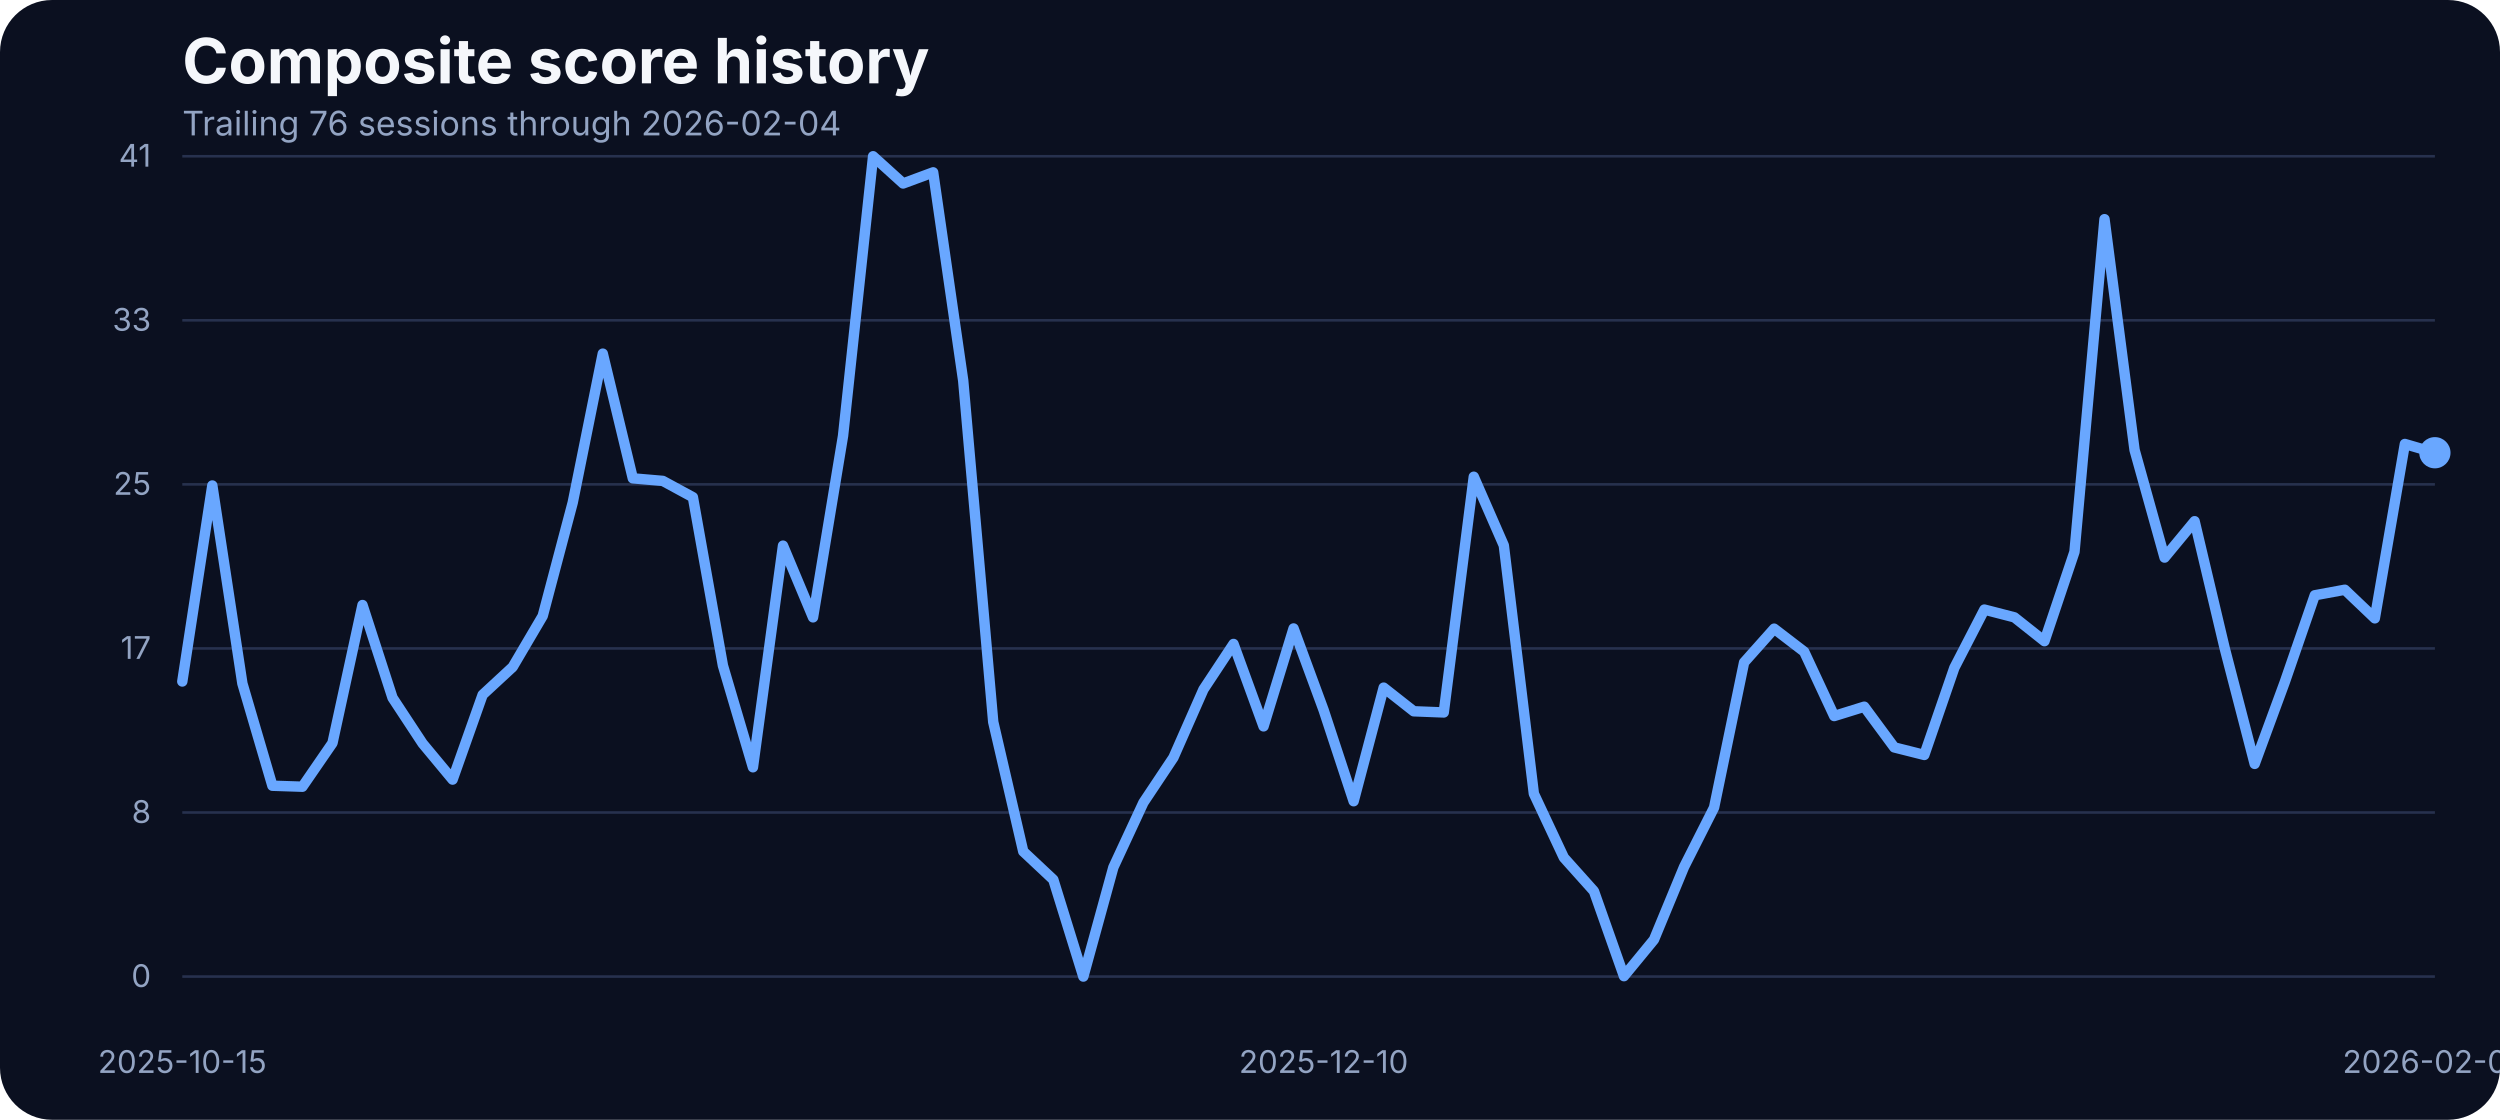
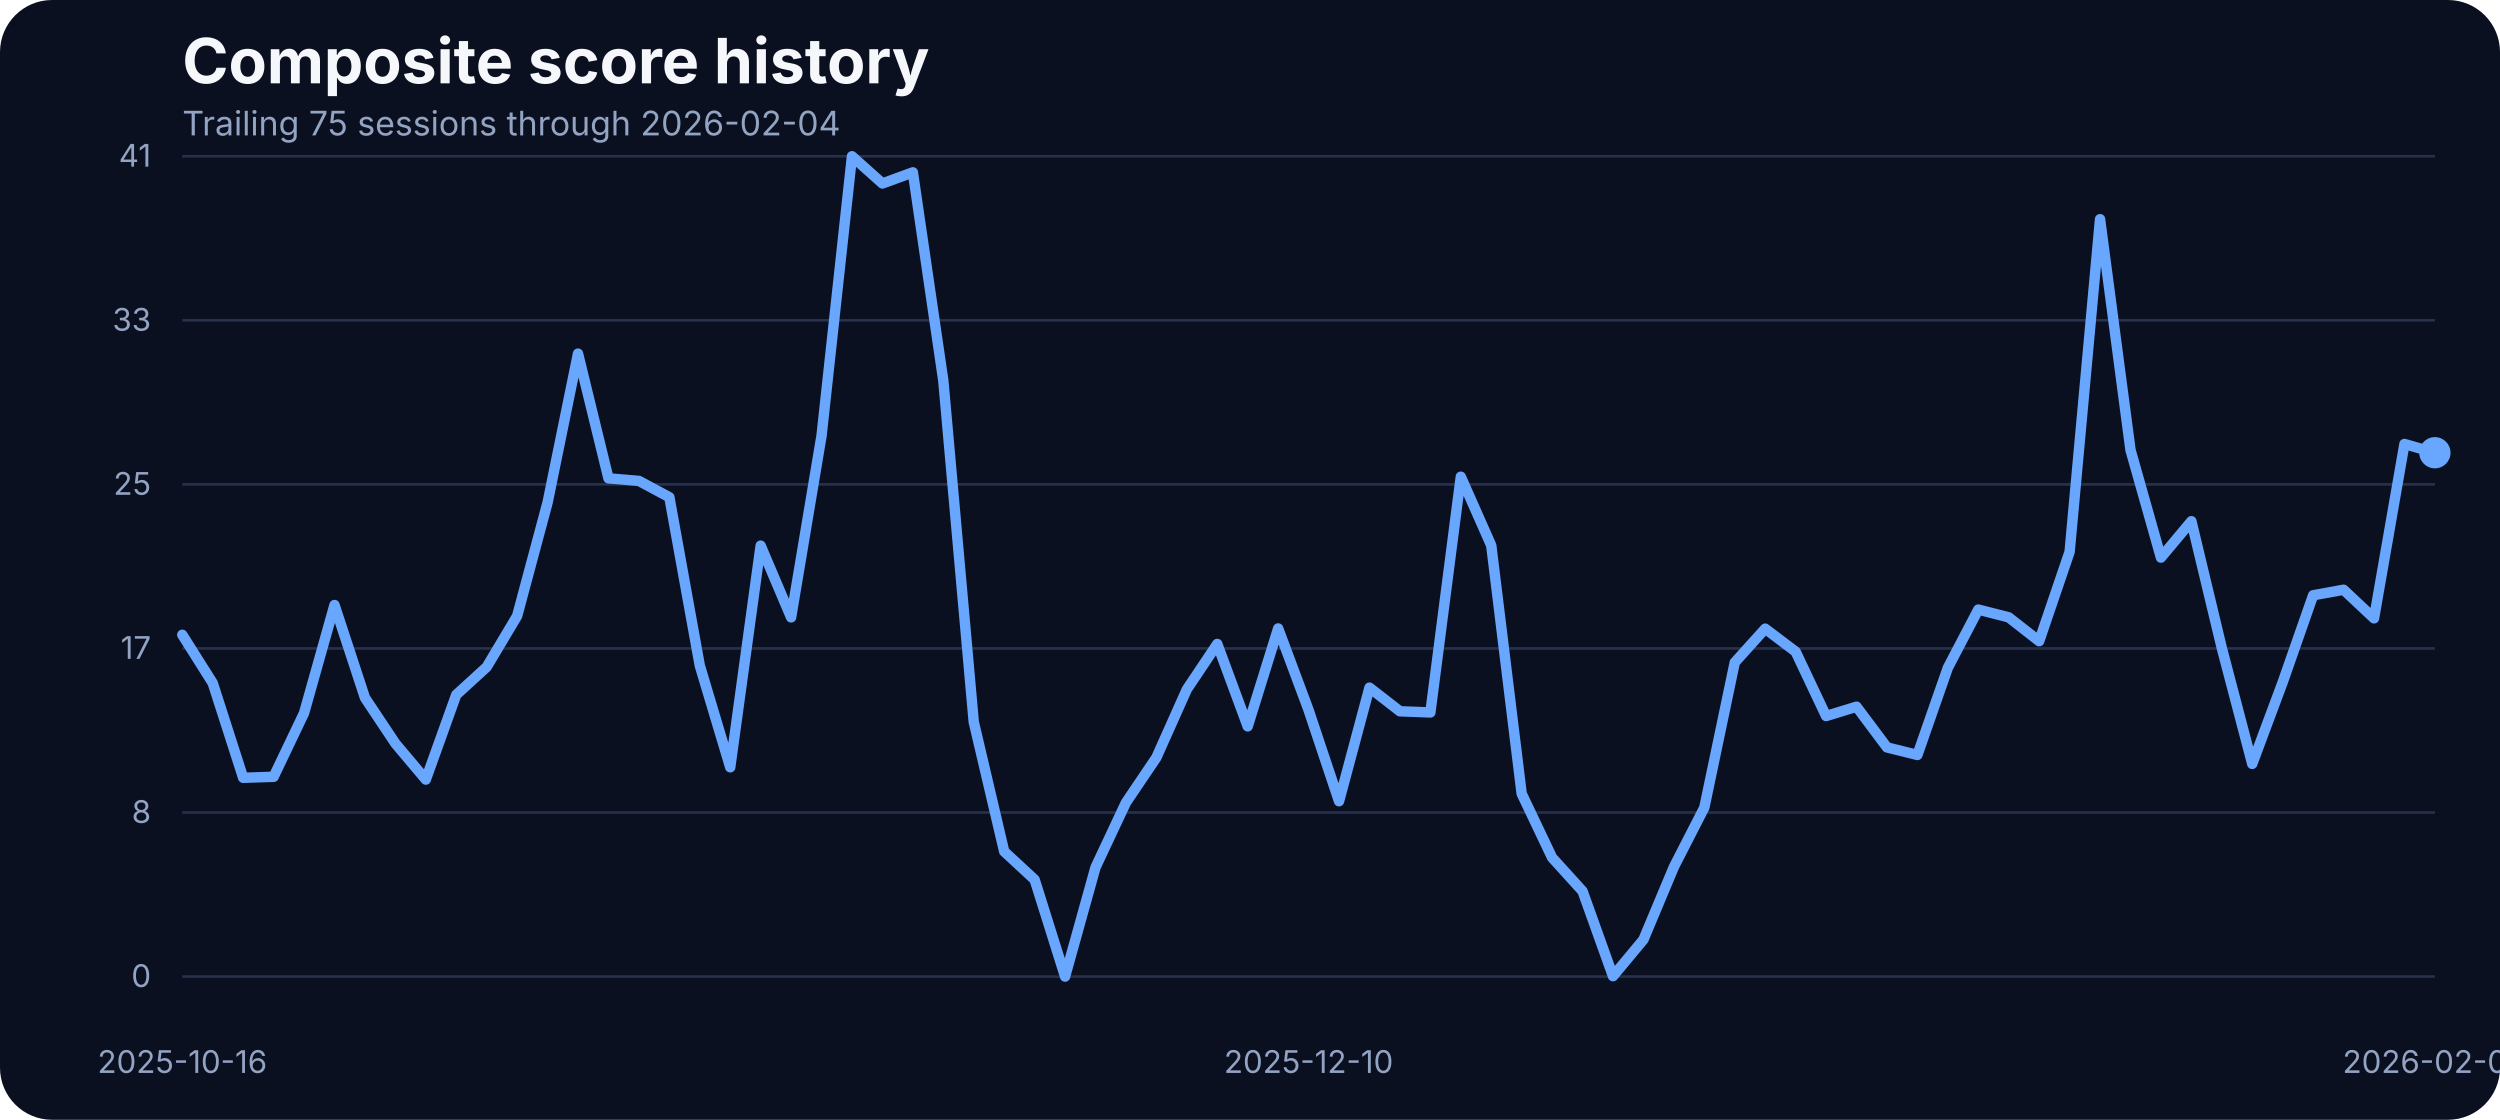
<svg xmlns="http://www.w3.org/2000/svg" width="960" height="430" viewBox="0 0 960 430" role="img" aria-label="Composite score history">
  <rect width="100%" height="100%" fill="#0b1020" rx="20" />
  <text x="70" y="32" fill="#f5f7fb" font-family="Inter, Arial, sans-serif" font-size="24" font-weight="700">Composite score history</text>
-   <text x="70" y="52" fill="#93a4c3" font-family="Inter, Arial, sans-serif" font-size="13">Trailing 76 sessions through 2026-02-04</text>
+   <text x="70" y="52" fill="#93a4c3" font-family="Inter, Arial, sans-serif" font-size="13">Trailing 75 sessions through 2026-02-04</text>
  <line x1="70" x2="935" y1="375.00" y2="375.00" stroke="#27314e" stroke-width="1" />
  <text x="58" y="379.00" text-anchor="end" fill="#93a4c3" font-family="Inter, Arial, sans-serif" font-size="12">0</text>
  <line x1="70" x2="935" y1="312.00" y2="312.00" stroke="#27314e" stroke-width="1" />
  <text x="58" y="316.00" text-anchor="end" fill="#93a4c3" font-family="Inter, Arial, sans-serif" font-size="12">8</text>
  <line x1="70" x2="935" y1="249.00" y2="249.00" stroke="#27314e" stroke-width="1" />
  <text x="58" y="253.00" text-anchor="end" fill="#93a4c3" font-family="Inter, Arial, sans-serif" font-size="12">17</text>
  <line x1="70" x2="935" y1="186.00" y2="186.00" stroke="#27314e" stroke-width="1" />
  <text x="58" y="190.00" text-anchor="end" fill="#93a4c3" font-family="Inter, Arial, sans-serif" font-size="12">25</text>
  <line x1="70" x2="935" y1="123.00" y2="123.00" stroke="#27314e" stroke-width="1" />
  <text x="58" y="127.00" text-anchor="end" fill="#93a4c3" font-family="Inter, Arial, sans-serif" font-size="12">33</text>
  <line x1="70" x2="935" y1="60.00" y2="60.00" stroke="#27314e" stroke-width="1" />
  <text x="58" y="64.00" text-anchor="end" fill="#93a4c3" font-family="Inter, Arial, sans-serif" font-size="12">41</text>
-   <text x="70.00" y="412" text-anchor="middle" fill="#93a4c3" font-family="Inter, Arial, sans-serif" font-size="12">2025-10-15</text>
-   <text x="508.27" y="412" text-anchor="middle" fill="#93a4c3" font-family="Inter, Arial, sans-serif" font-size="12">2025-12-10</text>
+   <text x="70.00" y="412" text-anchor="middle" fill="#93a4c3" font-family="Inter, Arial, sans-serif" font-size="12">2025-10-16</text>
+   <text x="502.50" y="412" text-anchor="middle" fill="#93a4c3" font-family="Inter, Arial, sans-serif" font-size="12">2025-12-10</text>
  <text x="935.00" y="412" text-anchor="middle" fill="#93a4c3" font-family="Inter, Arial, sans-serif" font-size="12">2026-02-04</text>
-   <path d="M 70.00 261.69 L 81.53 186.43 L 93.07 262.45 L 104.60 301.72 L 116.13 302.10 L 127.67 285.33 L 139.20 232.33 L 150.73 267.94 L 162.27 285.48 L 173.80 299.36 L 185.33 266.80 L 196.87 256.12 L 208.40 236.53 L 219.93 192.98 L 231.47 135.80 L 243.00 183.68 L 254.53 184.67 L 266.07 190.93 L 277.60 255.59 L 289.13 294.63 L 300.67 209.53 L 312.20 237.06 L 323.73 167.36 L 335.27 60.00 L 346.80 70.45 L 358.33 66.18 L 369.87 146.17 L 381.40 277.24 L 392.93 326.96 L 404.47 337.79 L 416.00 375.00 L 427.53 333.06 L 439.07 308.20 L 450.60 290.89 L 462.13 264.74 L 473.67 247.28 L 485.20 278.92 L 496.73 241.33 L 508.27 272.67 L 519.80 307.67 L 531.33 264.05 L 542.87 273.13 L 554.40 273.58 L 565.93 183.07 L 577.47 209.46 L 589.00 304.77 L 600.53 329.32 L 612.07 342.21 L 623.60 374.85 L 635.13 360.82 L 646.67 332.91 L 658.20 310.11 L 669.73 254.37 L 681.27 241.41 L 692.80 250.25 L 704.33 274.96 L 715.87 271.37 L 727.40 287.00 L 738.93 289.90 L 750.47 256.43 L 762.00 234.08 L 773.53 237.06 L 785.07 246.21 L 796.60 211.90 L 808.13 84.17 L 819.67 172.78 L 831.20 214.11 L 842.73 200.15 L 854.27 248.88 L 865.80 293.33 L 877.33 261.99 L 888.87 228.59 L 900.40 226.46 L 911.93 237.44 L 923.47 170.49 L 935.00 173.85" fill="none" stroke="#69a7ff" stroke-width="4" stroke-linecap="round" stroke-linejoin="round" />
+   <path d="M 70.00 243.77 L 81.69 262.30 L 93.38 298.67 L 105.07 298.29 L 116.76 273.81 L 128.45 232.33 L 140.14 267.94 L 151.82 285.48 L 163.51 299.36 L 175.20 266.80 L 186.89 256.12 L 198.58 236.53 L 210.27 192.98 L 221.96 135.80 L 233.65 183.68 L 245.34 184.67 L 257.03 190.93 L 268.72 255.59 L 280.41 294.63 L 292.09 209.53 L 303.78 237.06 L 315.47 167.36 L 327.16 60.00 L 338.85 70.45 L 350.54 66.18 L 362.23 146.17 L 373.92 277.24 L 385.61 326.96 L 397.30 337.79 L 408.99 375.00 L 420.68 333.06 L 432.36 308.20 L 444.05 290.89 L 455.74 264.74 L 467.43 247.28 L 479.12 278.92 L 490.81 241.33 L 502.50 272.67 L 514.19 307.67 L 525.88 264.05 L 537.57 273.13 L 549.26 273.58 L 560.95 183.07 L 572.64 209.46 L 584.32 304.77 L 596.01 329.32 L 607.70 342.21 L 619.39 374.85 L 631.08 360.82 L 642.77 332.91 L 654.46 310.11 L 666.15 254.37 L 677.84 241.41 L 689.53 250.25 L 701.22 274.96 L 712.91 271.37 L 724.59 287.00 L 736.28 289.90 L 747.97 256.43 L 759.66 234.08 L 771.35 237.06 L 783.04 246.21 L 794.73 211.90 L 806.42 84.17 L 818.11 172.78 L 829.80 214.11 L 841.49 200.15 L 853.18 248.88 L 864.86 293.33 L 876.55 261.99 L 888.24 228.59 L 899.93 226.46 L 911.62 237.44 L 923.31 170.49 L 935.00 173.85" fill="none" stroke="#69a7ff" stroke-width="4" stroke-linecap="round" stroke-linejoin="round" />
  <circle cx="935.00" cy="173.85" r="6" fill="#69a7ff" />
</svg>
